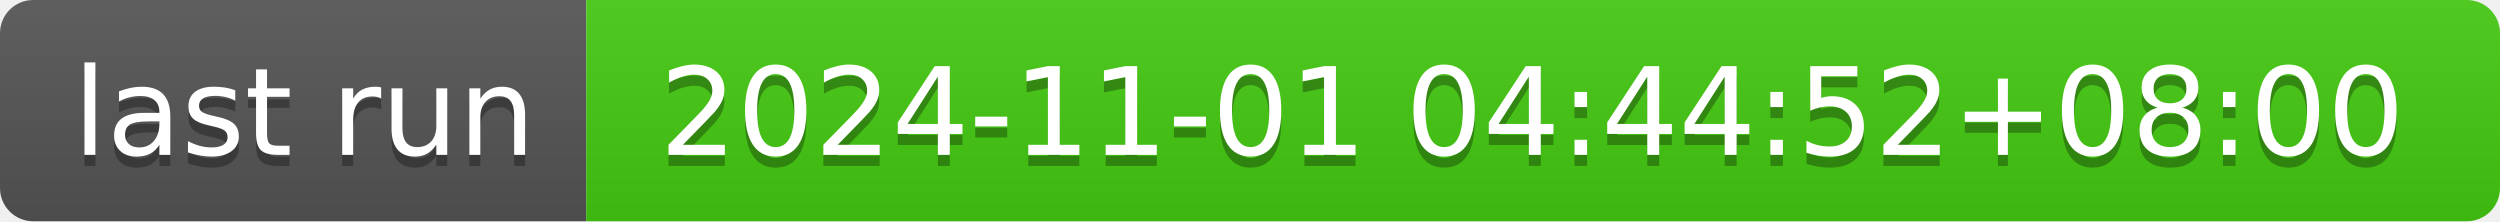
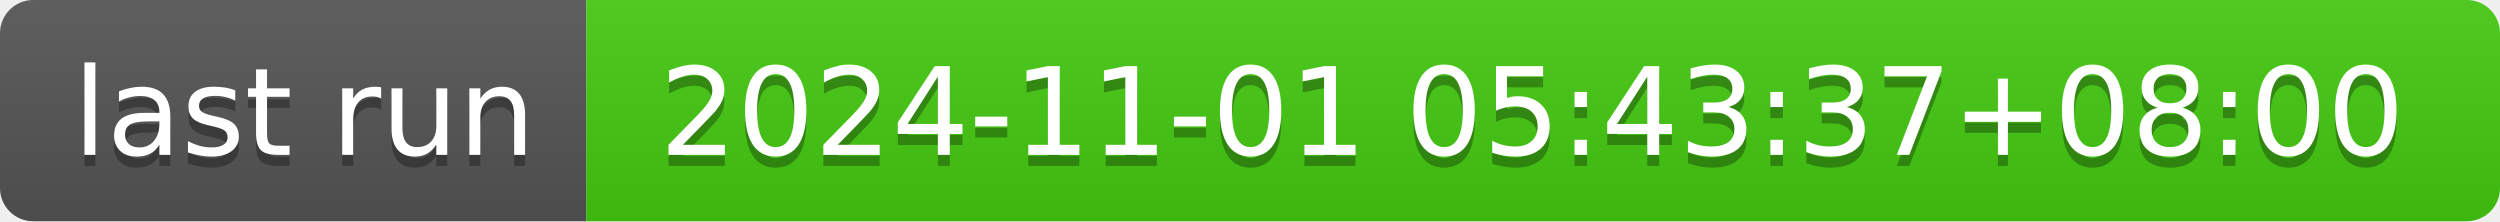
- <svg xmlns="http://www.w3.org/2000/svg" width="226" height="20" role="img" aria-label="last run: 2024-11-01 04:44:52+08:00">
+ <svg xmlns="http://www.w3.org/2000/svg" width="226" height="20" role="img" aria-label="last run: 2024-11-01 05:43:37+08:00">
  <linearGradient id="s" x2="0" y2="100%">
    <stop offset="0" stop-color="#bbb" stop-opacity=".1" />
    <stop offset="1" stop-opacity=".1" />
  </linearGradient>
  <clipPath id="r">
    <rect width="226" height="20" rx="3" fill="#fff" />
  </clipPath>
  <g clip-path="url(#r)">
    <rect width="53" height="20" fill="#555" />
    <rect x="53" width="173" height="20" fill="#4c1" />
    <rect width="226" height="20" fill="url(#s)" />
  </g>
  <g fill="#fff" text-anchor="middle" font-family="Verdana,Geneva,DejaVu Sans,sans-serif" text-rendering="geometricPrecision" font-size="110">
    <text aria-hidden="true" x="275" y="150" fill="#010101" fill-opacity=".3" transform="scale(.1)" textLength="430">last run</text>
    <text x="275" y="140" transform="scale(.1)" fill="#fff" textLength="430">last run</text>
-     <text aria-hidden="true" x="1385" y="150" fill="#010101" fill-opacity=".3" transform="scale(.1)" textLength="1630">2024-11-01 04:44:52+08:00</text>
-     <text x="1385" y="140" transform="scale(.1)" fill="#fff" textLength="1630">2024-11-01 04:44:52+08:00</text>
+     <text aria-hidden="true" x="1385" y="150" fill="#010101" fill-opacity=".3" transform="scale(.1)" textLength="1630">2024-11-01 05:43:37+08:00</text>
+     <text x="1385" y="140" transform="scale(.1)" fill="#fff" textLength="1630">2024-11-01 05:43:37+08:00</text>
  </g>
</svg>
